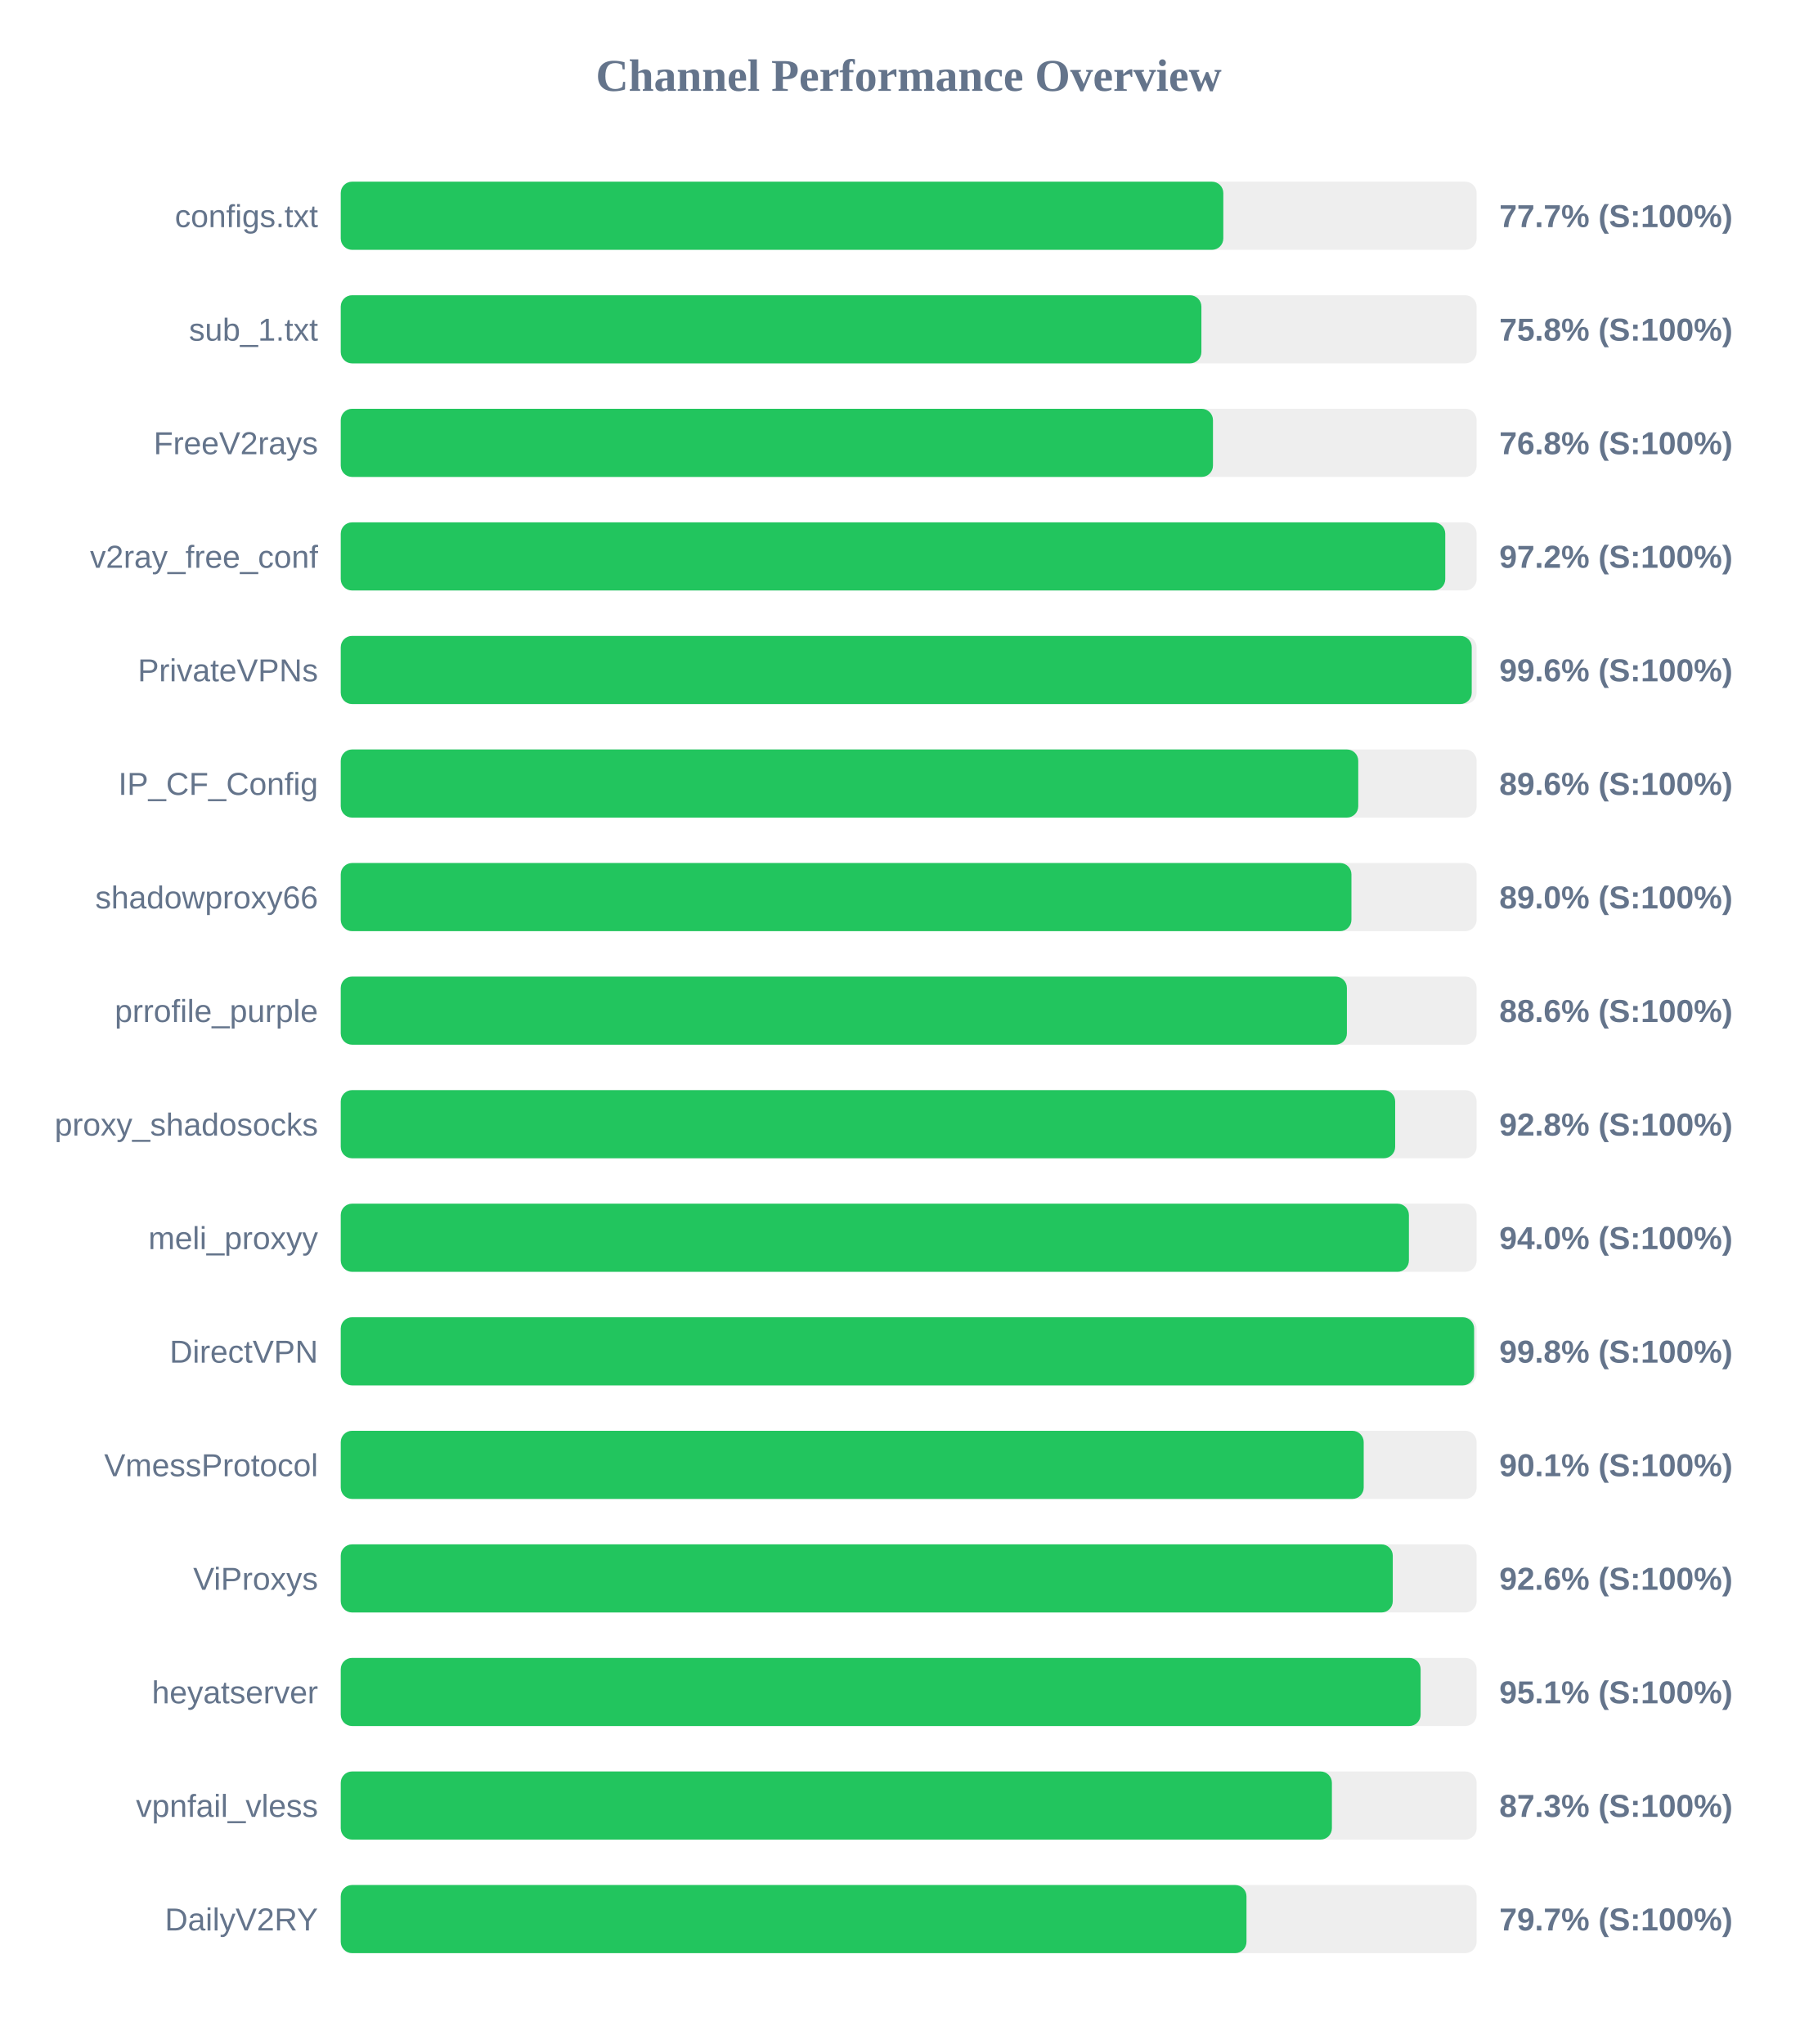
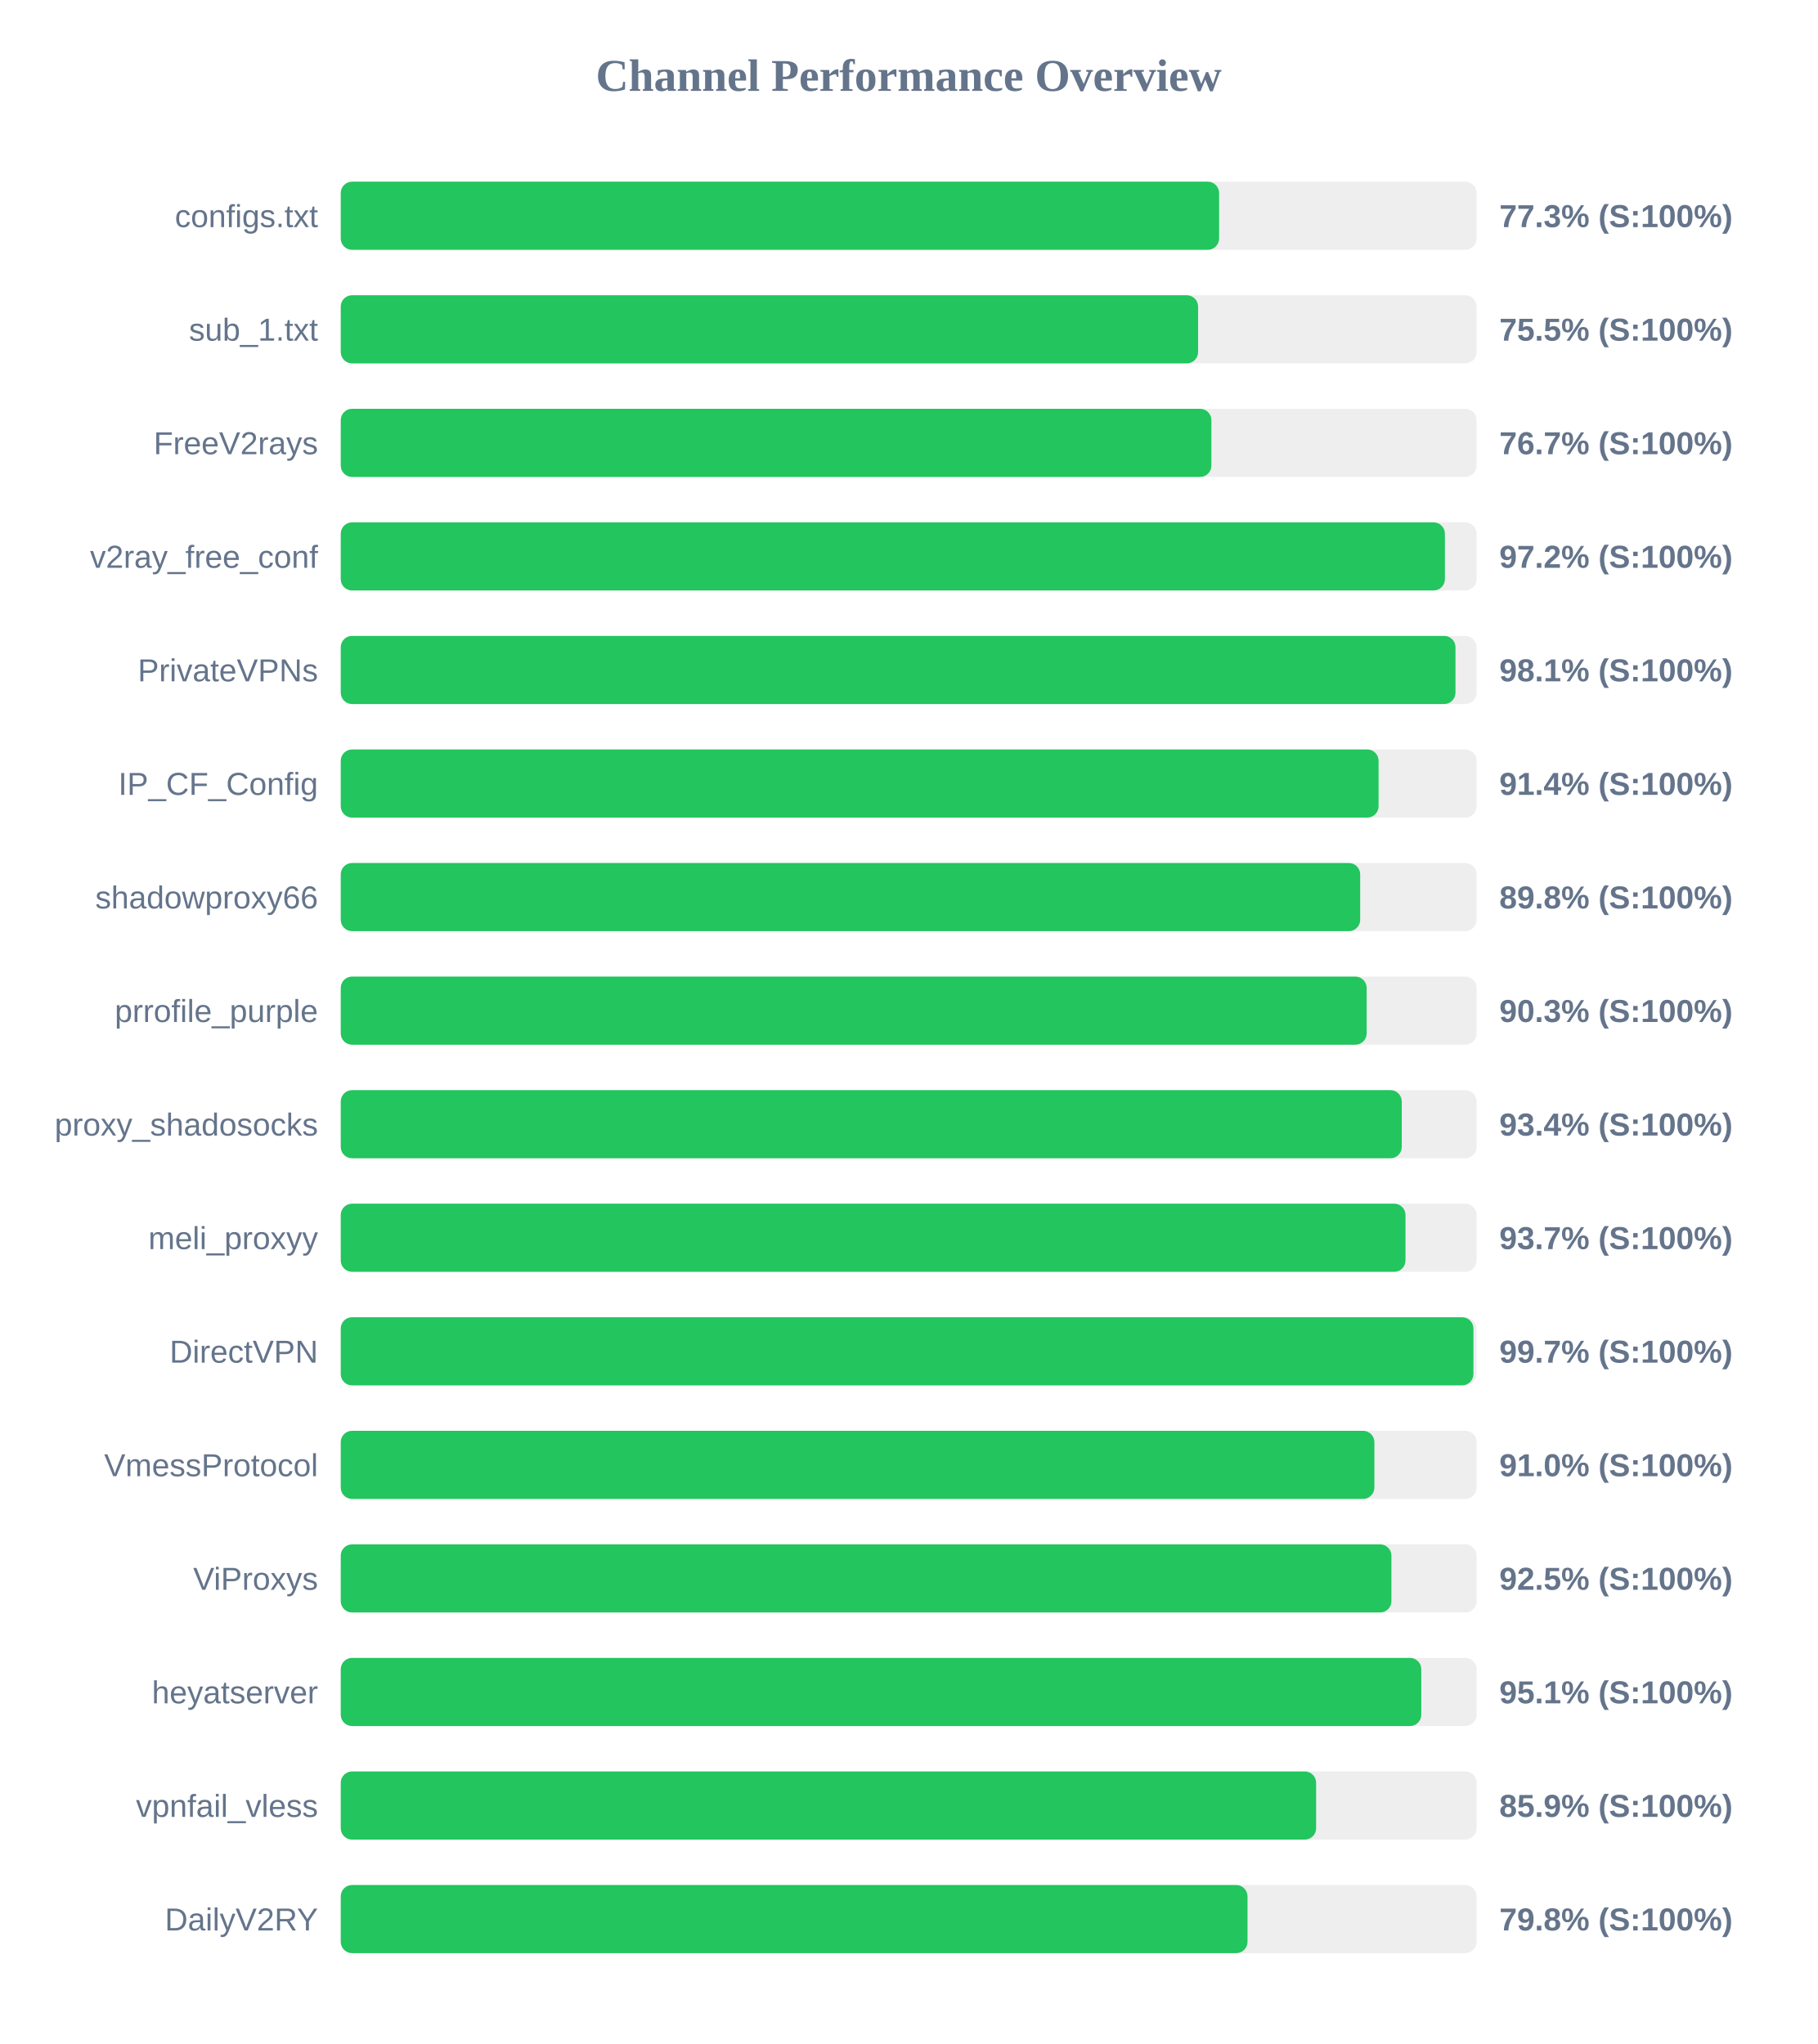
<svg xmlns="http://www.w3.org/2000/svg" width="800" height="900" version="1.1">
  <style>
        .row { font: 14px Arial; fill: #64748b; }
        .score { font: bold 14px Arial; fill: #64748b; }
    </style>
  <text x="400" y="40" text-anchor="middle" font-size="20px" font-weight="bold" fill="#64748b">Channel Performance Overview</text>
  <rect x="150" y="80" width="500" height="30" fill="#eee" rx="5" />
-   <rect x="150" y="80" width="388.5" height="30" fill="#22c55e" rx="5" />
+   <rect x="150" y="80" width="386.65" height="30" fill="#22c55e" rx="5" />
  <text x="140" y="100" text-anchor="end" class="row">configs.txt</text>
-   <text x="660" y="100" text-anchor="start" class="score">77.7% (S:100%)</text>
+   <text x="660" y="100" text-anchor="start" class="score">77.3% (S:100%)</text>
  <rect x="150" y="130" width="500" height="30" fill="#eee" rx="5" />
-   <rect x="150" y="130" width="378.85" height="30" fill="#22c55e" rx="5" />
+   <rect x="150" y="130" width="377.4" height="30" fill="#22c55e" rx="5" />
  <text x="140" y="150" text-anchor="end" class="row">sub_1.txt</text>
-   <text x="660" y="150" text-anchor="start" class="score">75.8% (S:100%)</text>
+   <text x="660" y="150" text-anchor="start" class="score">75.5% (S:100%)</text>
  <rect x="150" y="180" width="500" height="30" fill="#eee" rx="5" />
-   <rect x="150" y="180" width="383.95" height="30" fill="#22c55e" rx="5" />
+   <rect x="150" y="180" width="383.25" height="30" fill="#22c55e" rx="5" />
  <text x="140" y="200" text-anchor="end" class="row">FreeV2rays</text>
-   <text x="660" y="200" text-anchor="start" class="score">76.8% (S:100%)</text>
+   <text x="660" y="200" text-anchor="start" class="score">76.7% (S:100%)</text>
  <rect x="150" y="230" width="500" height="30" fill="#eee" rx="5" />
-   <rect x="150" y="230" width="486.2" height="30" fill="#22c55e" rx="5" />
+   <rect x="150" y="230" width="486.05" height="30" fill="#22c55e" rx="5" />
  <text x="140" y="250" text-anchor="end" class="row">v2ray_free_conf</text>
  <text x="660" y="250" text-anchor="start" class="score">97.2% (S:100%)</text>
  <rect x="150" y="280" width="500" height="30" fill="#eee" rx="5" />
-   <rect x="150" y="280" width="497.85" height="30" fill="#22c55e" rx="5" />
+   <rect x="150" y="280" width="490.7" height="30" fill="#22c55e" rx="5" />
  <text x="140" y="300" text-anchor="end" class="row">PrivateVPNs</text>
-   <text x="660" y="300" text-anchor="start" class="score">99.6% (S:100%)</text>
+   <text x="660" y="300" text-anchor="start" class="score">98.1% (S:100%)</text>
  <rect x="150" y="330" width="500" height="30" fill="#eee" rx="5" />
-   <rect x="150" y="330" width="447.9" height="30" fill="#22c55e" rx="5" />
+   <rect x="150" y="330" width="456.85" height="30" fill="#22c55e" rx="5" />
  <text x="140" y="350" text-anchor="end" class="row">IP_CF_Config</text>
-   <text x="660" y="350" text-anchor="start" class="score">89.6% (S:100%)</text>
+   <text x="660" y="350" text-anchor="start" class="score">91.4% (S:100%)</text>
  <rect x="150" y="380" width="500" height="30" fill="#eee" rx="5" />
-   <rect x="150" y="380" width="444.9" height="30" fill="#22c55e" rx="5" />
+   <rect x="150" y="380" width="448.75" height="30" fill="#22c55e" rx="5" />
  <text x="140" y="400" text-anchor="end" class="row">shadowproxy66</text>
-   <text x="660" y="400" text-anchor="start" class="score">89.0% (S:100%)</text>
+   <text x="660" y="400" text-anchor="start" class="score">89.8% (S:100%)</text>
  <rect x="150" y="430" width="500" height="30" fill="#eee" rx="5" />
-   <rect x="150" y="430" width="442.9" height="30" fill="#22c55e" rx="5" />
+   <rect x="150" y="430" width="451.6" height="30" fill="#22c55e" rx="5" />
  <text x="140" y="450" text-anchor="end" class="row">prrofile_purple</text>
-   <text x="660" y="450" text-anchor="start" class="score">88.6% (S:100%)</text>
+   <text x="660" y="450" text-anchor="start" class="score">90.3% (S:100%)</text>
  <rect x="150" y="480" width="500" height="30" fill="#eee" rx="5" />
-   <rect x="150" y="480" width="464.15" height="30" fill="#22c55e" rx="5" />
+   <rect x="150" y="480" width="467.05" height="30" fill="#22c55e" rx="5" />
  <text x="140" y="500" text-anchor="end" class="row">proxy_shadosocks</text>
-   <text x="660" y="500" text-anchor="start" class="score">92.8% (S:100%)</text>
+   <text x="660" y="500" text-anchor="start" class="score">93.4% (S:100%)</text>
  <rect x="150" y="530" width="500" height="30" fill="#eee" rx="5" />
-   <rect x="150" y="530" width="470.2" height="30" fill="#22c55e" rx="5" />
+   <rect x="150" y="530" width="468.7" height="30" fill="#22c55e" rx="5" />
  <text x="140" y="550" text-anchor="end" class="row">meli_proxyy</text>
-   <text x="660" y="550" text-anchor="start" class="score">94.0% (S:100%)</text>
+   <text x="660" y="550" text-anchor="start" class="score">93.7% (S:100%)</text>
  <rect x="150" y="580" width="500" height="30" fill="#eee" rx="5" />
-   <rect x="150" y="580" width="498.9" height="30" fill="#22c55e" rx="5" />
+   <rect x="150" y="580" width="498.6" height="30" fill="#22c55e" rx="5" />
  <text x="140" y="600" text-anchor="end" class="row">DirectVPN</text>
-   <text x="660" y="600" text-anchor="start" class="score">99.8% (S:100%)</text>
+   <text x="660" y="600" text-anchor="start" class="score">99.7% (S:100%)</text>
  <rect x="150" y="630" width="500" height="30" fill="#eee" rx="5" />
-   <rect x="150" y="630" width="450.3" height="30" fill="#22c55e" rx="5" />
+   <rect x="150" y="630" width="455.0" height="30" fill="#22c55e" rx="5" />
  <text x="140" y="650" text-anchor="end" class="row">VmessProtocol</text>
-   <text x="660" y="650" text-anchor="start" class="score">90.1% (S:100%)</text>
+   <text x="660" y="650" text-anchor="start" class="score">91.0% (S:100%)</text>
  <rect x="150" y="680" width="500" height="30" fill="#eee" rx="5" />
-   <rect x="150" y="680" width="463.1" height="30" fill="#22c55e" rx="5" />
+   <rect x="150" y="680" width="462.5" height="30" fill="#22c55e" rx="5" />
  <text x="140" y="700" text-anchor="end" class="row">ViProxys</text>
-   <text x="660" y="700" text-anchor="start" class="score">92.6% (S:100%)</text>
+   <text x="660" y="700" text-anchor="start" class="score">92.5% (S:100%)</text>
  <rect x="150" y="730" width="500" height="30" fill="#eee" rx="5" />
-   <rect x="150" y="730" width="475.35" height="30" fill="#22c55e" rx="5" />
+   <rect x="150" y="730" width="475.65" height="30" fill="#22c55e" rx="5" />
  <text x="140" y="750" text-anchor="end" class="row">heyatserver</text>
  <text x="660" y="750" text-anchor="start" class="score">95.1% (S:100%)</text>
  <rect x="150" y="780" width="500" height="30" fill="#eee" rx="5" />
-   <rect x="150" y="780" width="436.3" height="30" fill="#22c55e" rx="5" />
+   <rect x="150" y="780" width="429.35" height="30" fill="#22c55e" rx="5" />
  <text x="140" y="800" text-anchor="end" class="row">vpnfail_vless</text>
-   <text x="660" y="800" text-anchor="start" class="score">87.3% (S:100%)</text>
+   <text x="660" y="800" text-anchor="start" class="score">85.9% (S:100%)</text>
  <rect x="150" y="830" width="500" height="30" fill="#eee" rx="5" />
-   <rect x="150" y="830" width="398.7" height="30" fill="#22c55e" rx="5" />
+   <rect x="150" y="830" width="399.15" height="30" fill="#22c55e" rx="5" />
  <text x="140" y="850" text-anchor="end" class="row">DailyV2RY</text>
-   <text x="660" y="850" text-anchor="start" class="score">79.7% (S:100%)</text>
+   <text x="660" y="850" text-anchor="start" class="score">79.8% (S:100%)</text>
</svg>
